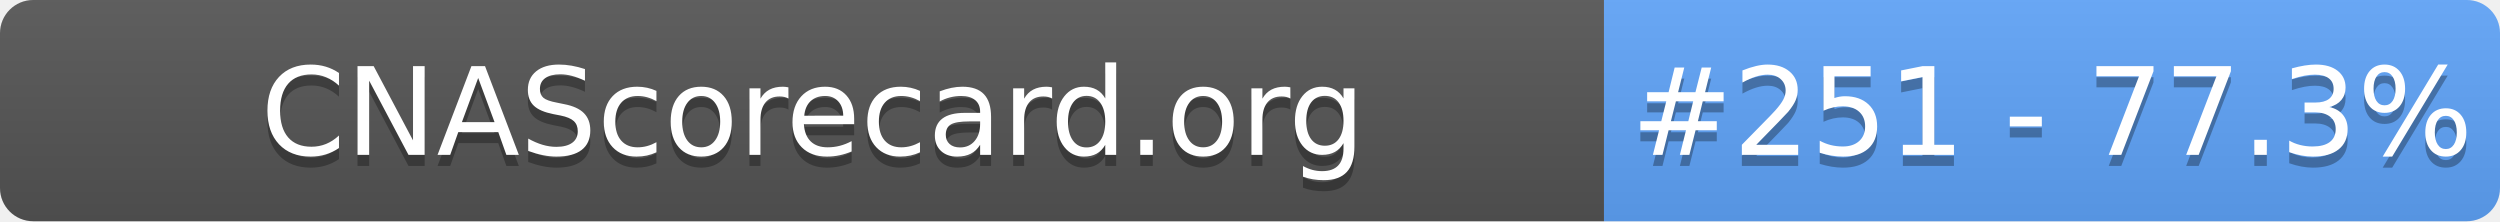
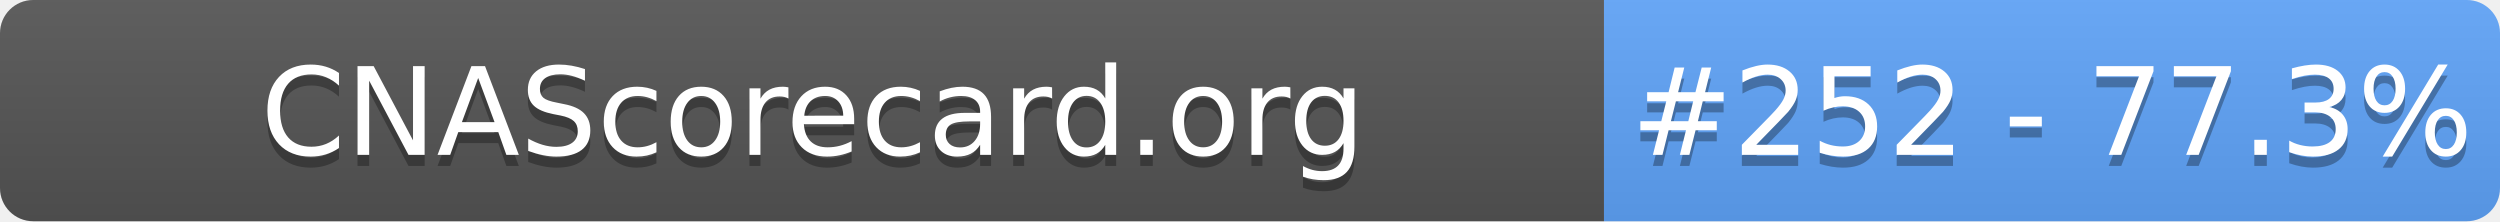
- <svg xmlns="http://www.w3.org/2000/svg" width="226" height="20" role="img" aria-label="CNAScorecard.org: #251 - 77.3%">
+ <svg xmlns="http://www.w3.org/2000/svg" width="226" height="20" role="img" aria-label="CNAScorecard.org: #252 - 77.3%">
  <linearGradient id="s" x2="0" y2="100%">
    <stop offset="0" stop-color="#bbb" stop-opacity=".1" />
    <stop offset="1" stop-opacity=".1" />
  </linearGradient>
  <clipPath id="r">
    <rect width="226" height="20" rx="3" fill="#fff" />
  </clipPath>
  <g clip-path="url(#r)">
    <rect width="145" height="20" fill="#555" />
    <rect x="145" width="81" height="20" fill="#60A5FA" />
    <rect width="226" height="20" fill="url(#s)" />
  </g>
  <g fill="#fff" text-anchor="middle" font-family="Verdana,Geneva,DejaVu Sans,sans-serif" text-rendering="geometricPrecision" font-size="110">
    <text aria-hidden="true" x="735" y="150" fill="#010101" fill-opacity=".3" transform="scale(.1)" textLength="1350">CNAScorecard.org</text>
    <text x="735" y="140" transform="scale(.1)" fill="#fff" textLength="1350">CNAScorecard.org</text>
-     <text aria-hidden="true" x="1855" y="150" fill="#010101" fill-opacity=".3" transform="scale(.1)" textLength="660">#251 - 77.3%</text>
-     <text x="1855" y="140" transform="scale(.1)" fill="#fff" textLength="660">#251 - 77.3%</text>
+     <text aria-hidden="true" x="1855" y="150" fill="#010101" fill-opacity=".3" transform="scale(.1)" textLength="660">#252 - 77.3%</text>
+     <text x="1855" y="140" transform="scale(.1)" fill="#fff" textLength="660">#252 - 77.3%</text>
  </g>
</svg>
